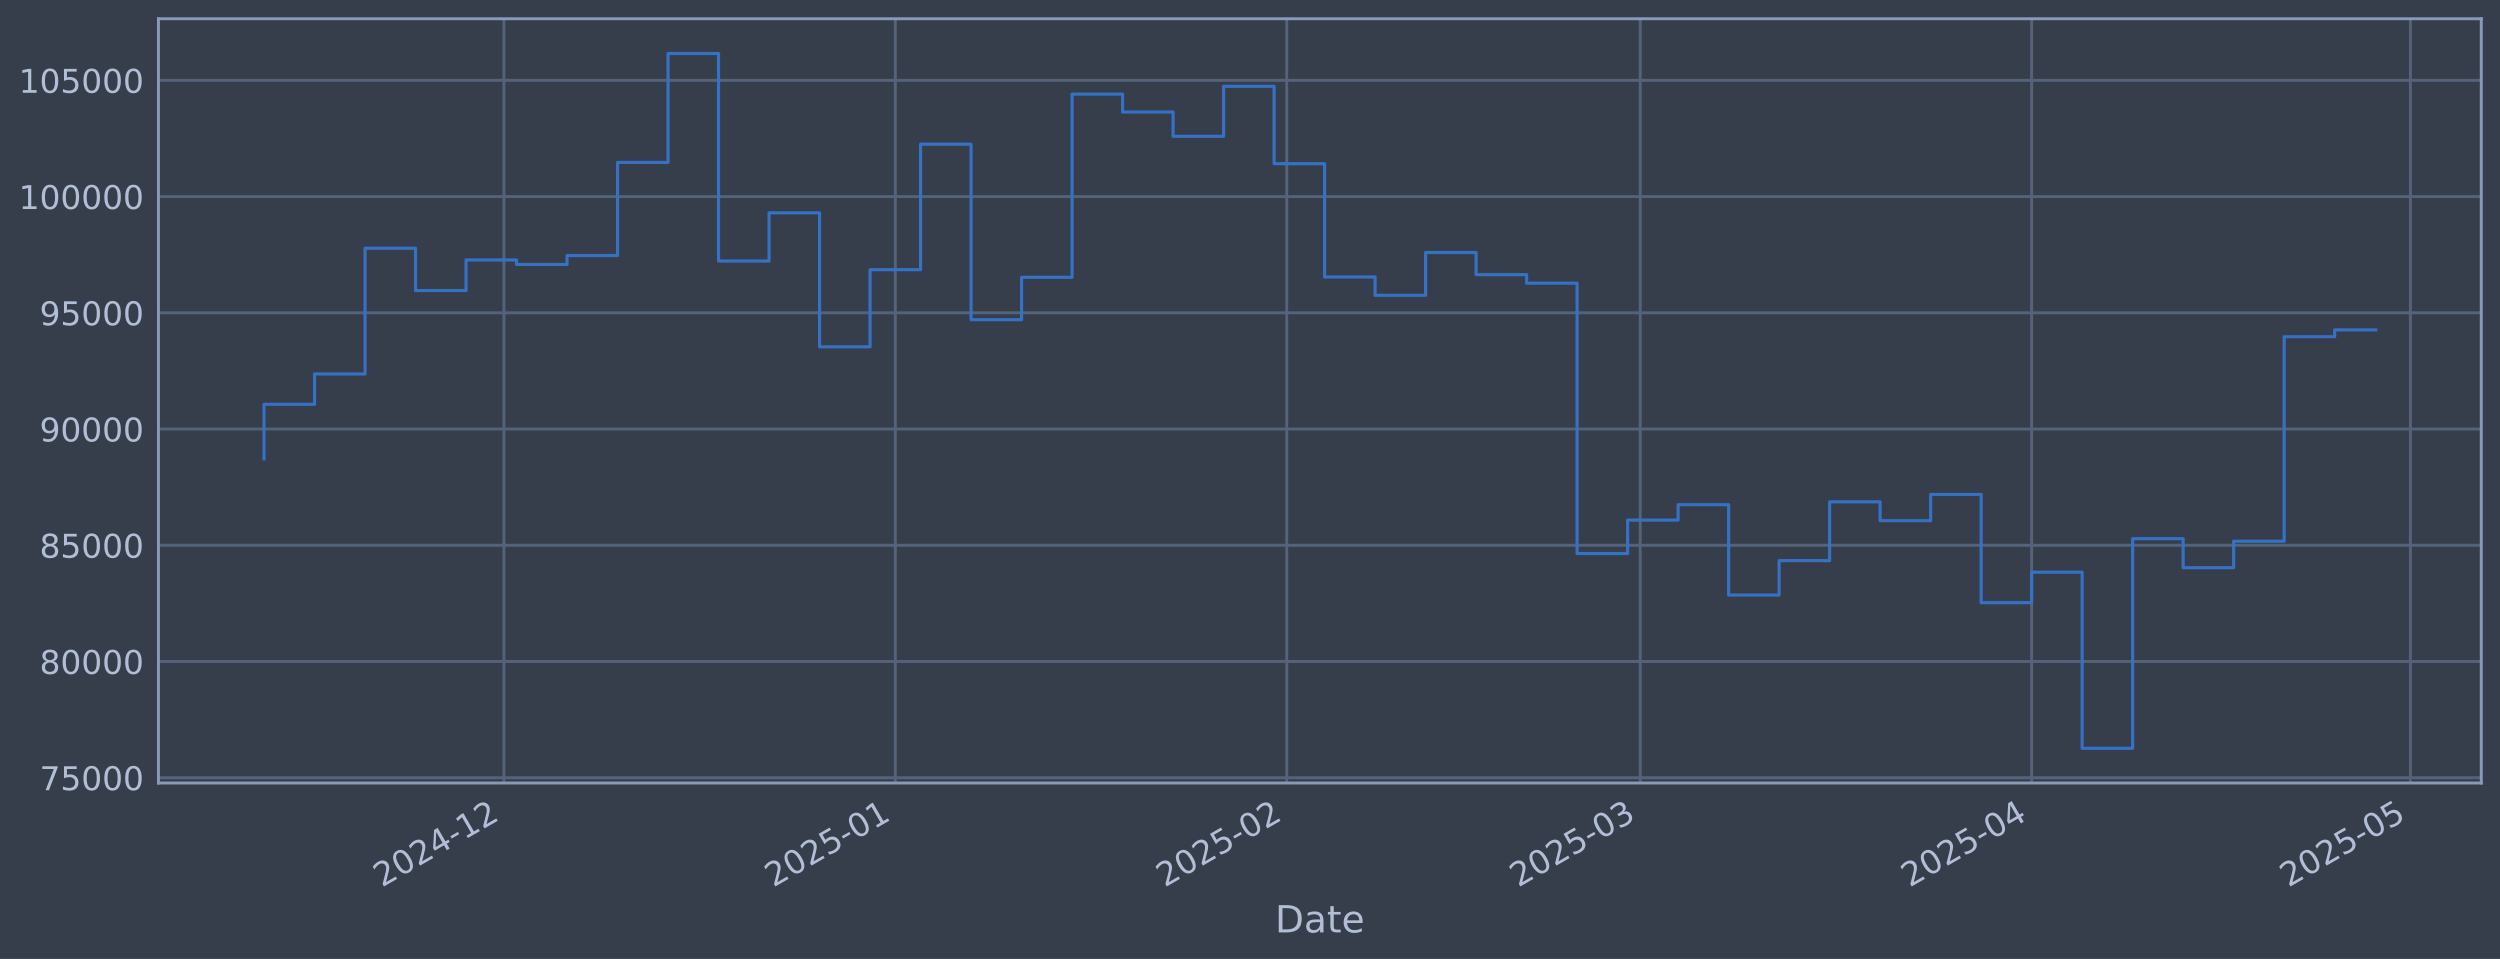
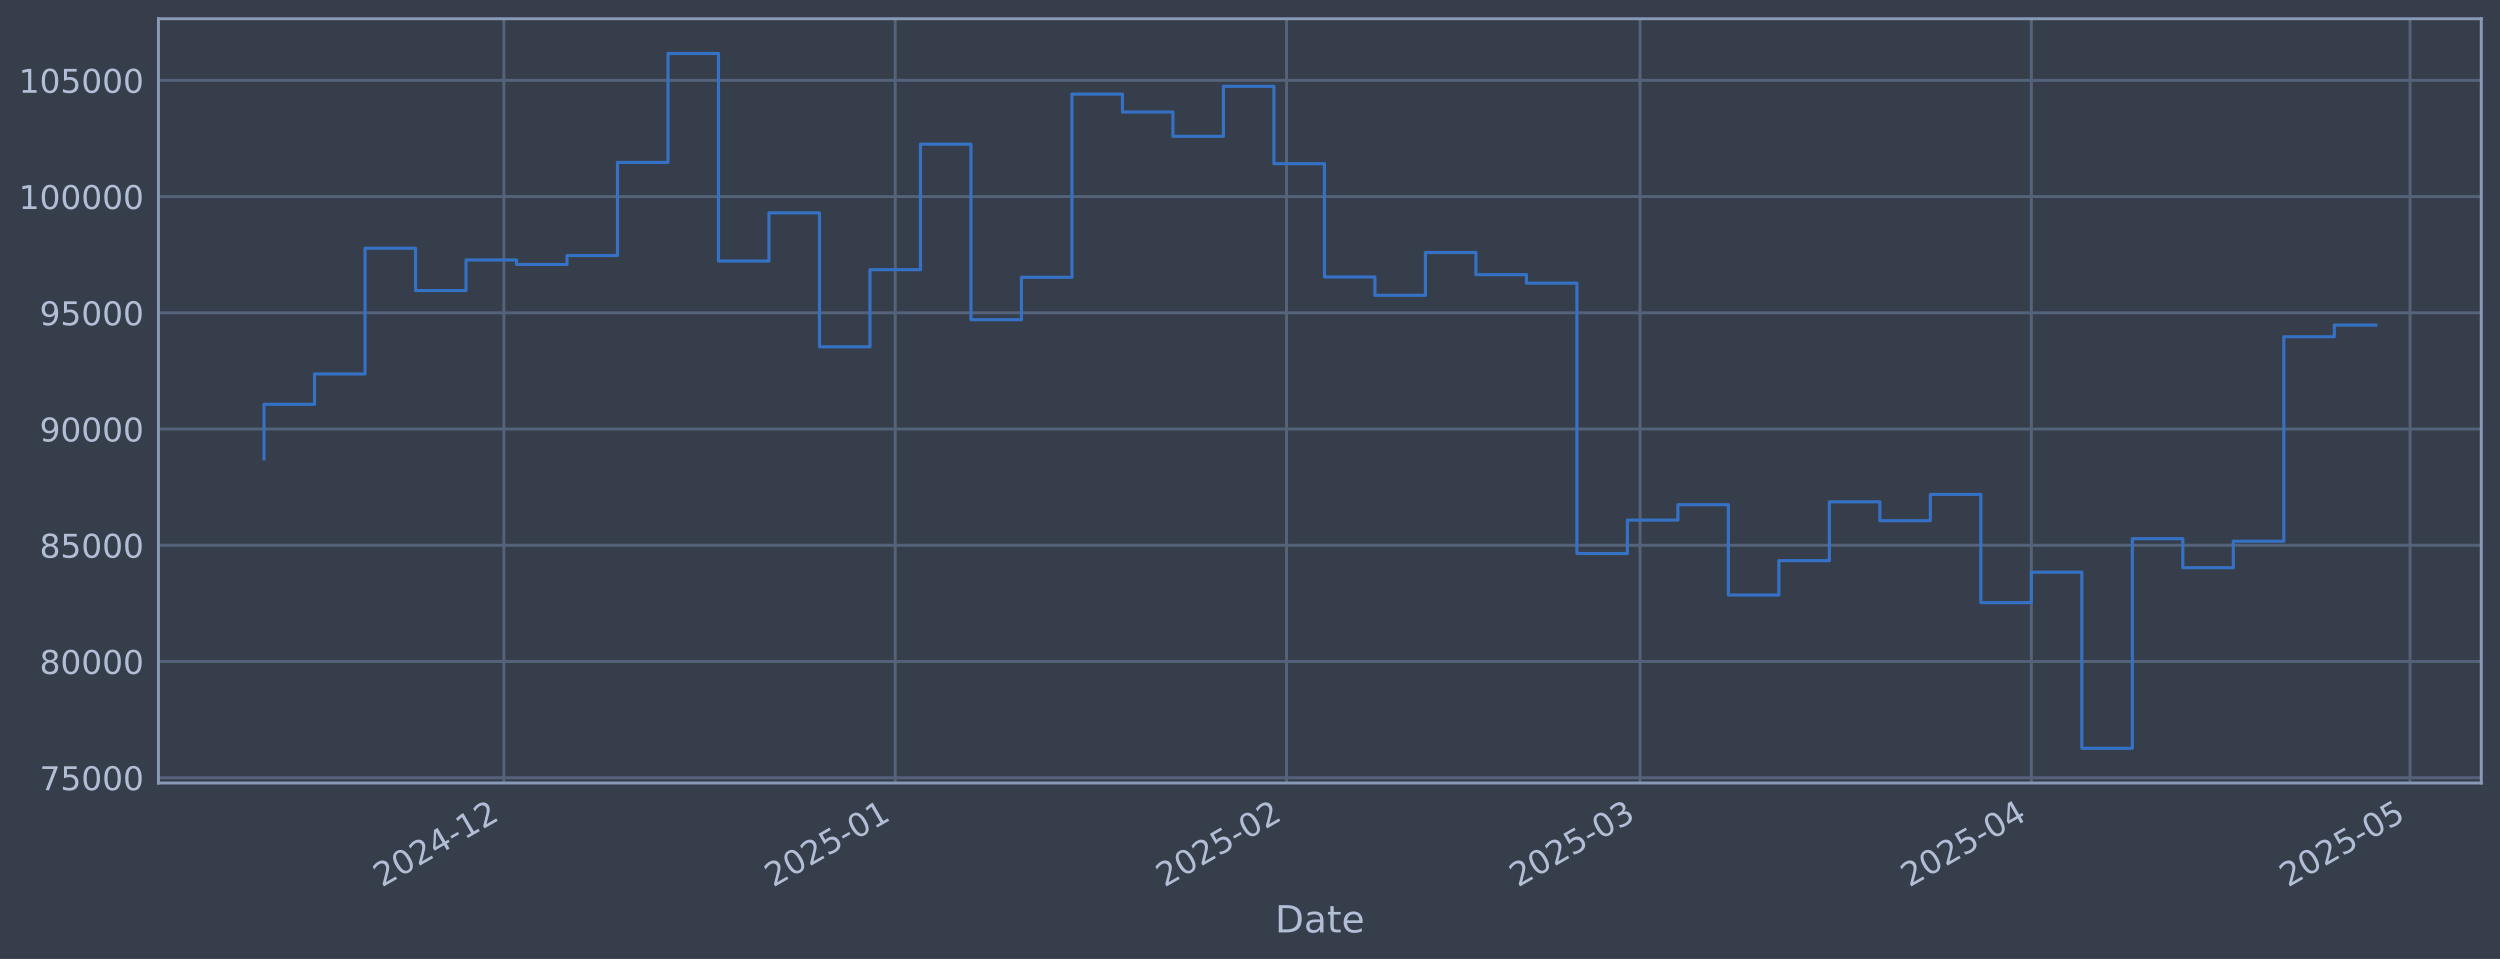
<svg xmlns="http://www.w3.org/2000/svg" xmlns:xlink="http://www.w3.org/1999/xlink" width="960.9pt" height="368.58pt" viewBox="0 0 960.9 368.58" version="1.1">
  <defs>
    <style type="text/css">*{stroke-linejoin: round; stroke-linecap: butt}</style>
  </defs>
  <g id="figure_1">
    <g id="patch_1">
      <path d="M 0 368.58  L 960.9 368.58  L 960.9 0  L 0 0  z " style="fill: #373e4b" />
    </g>
    <g id="axes_1">
      <g id="patch_2">
        <path d="M 60.901 300.96  L 953.701 300.96  L 953.701 7.2  L 60.901 7.2  z " style="fill: #373e4b" />
      </g>
      <g id="matplotlib.axis_1">
        <g id="xtick_1">
          <g id="line2d_1">
-             <path d="M 193.686 300.96  L 193.686 7.2  " clip-path="url(#p220ef5bee3)" style="fill: none; stroke: #546379; stroke-width: 1.12; stroke-linecap: square" />
+             <path d="M 193.671 300.96  L 193.671 7.2  " clip-path="url(#p88ca3be7c8)" style="fill: none; stroke: #546379; stroke-width: 1.12; stroke-linecap: square" />
          </g>
          <g id="line2d_2" />
          <g id="text_1">
-             <g style="fill: #b1bed6" transform="translate(146.783 341.1745) rotate(-30) scale(0.126 -0.126)">
+             <g style="fill: #b1bed6" transform="translate(146.7678 341.1745) rotate(-30) scale(0.126 -0.126)">
              <defs>
                <path id="DejaVuSans-32" d="M 1228 531  L 3431 531  L 3431 0  L 469 0  L 469 531  Q 828 903 1448 1529  Q 2069 2156 2228 2338  Q 2531 2678 2651 2914  Q 2772 3150 2772 3378  Q 2772 3750 2511 3984  Q 2250 4219 1831 4219  Q 1534 4219 1204 4116  Q 875 4013 500 3803  L 500 4441  Q 881 4594 1212 4672  Q 1544 4750 1819 4750  Q 2544 4750 2975 4387  Q 3406 4025 3406 3419  Q 3406 3131 3298 2873  Q 3191 2616 2906 2266  Q 2828 2175 2409 1742  Q 1991 1309 1228 531  z " transform="scale(0.015625)" />
                <path id="DejaVuSans-30" d="M 2034 4250  Q 1547 4250 1301 3770  Q 1056 3291 1056 2328  Q 1056 1369 1301 889  Q 1547 409 2034 409  Q 2525 409 2770 889  Q 3016 1369 3016 2328  Q 3016 3291 2770 3770  Q 2525 4250 2034 4250  z M 2034 4750  Q 2819 4750 3233 4129  Q 3647 3509 3647 2328  Q 3647 1150 3233 529  Q 2819 -91 2034 -91  Q 1250 -91 836 529  Q 422 1150 422 2328  Q 422 3509 836 4129  Q 1250 4750 2034 4750  z " transform="scale(0.015625)" />
                <path id="DejaVuSans-34" d="M 2419 4116  L 825 1625  L 2419 1625  L 2419 4116  z M 2253 4666  L 3047 4666  L 3047 1625  L 3713 1625  L 3713 1100  L 3047 1100  L 3047 0  L 2419 0  L 2419 1100  L 313 1100  L 313 1709  L 2253 4666  z " transform="scale(0.015625)" />
                <path id="DejaVuSans-2d" d="M 313 2009  L 1997 2009  L 1997 1497  L 313 1497  L 313 2009  z " transform="scale(0.015625)" />
                <path id="DejaVuSans-31" d="M 794 531  L 1825 531  L 1825 4091  L 703 3866  L 703 4441  L 1819 4666  L 2450 4666  L 2450 531  L 3481 531  L 3481 0  L 794 0  L 794 531  z " transform="scale(0.015625)" />
              </defs>
              <use xlink:href="#DejaVuSans-32" />
              <use xlink:href="#DejaVuSans-30" transform="translate(63.62305 0)" />
              <use xlink:href="#DejaVuSans-32" transform="translate(127.2461 0)" />
              <use xlink:href="#DejaVuSans-34" transform="translate(190.8691 0)" />
              <use xlink:href="#DejaVuSans-2d" transform="translate(254.4922 0)" />
              <use xlink:href="#DejaVuSans-31" transform="translate(290.5762 0)" />
              <use xlink:href="#DejaVuSans-32" transform="translate(354.1992 0)" />
            </g>
          </g>
        </g>
        <g id="xtick_2">
          <g id="line2d_3">
-             <path d="M 344.124 300.96  L 344.124 7.2  " clip-path="url(#p220ef5bee3)" style="fill: none; stroke: #546379; stroke-width: 1.12; stroke-linecap: square" />
+             <path d="M 344.084 300.96  L 344.084 7.2  " clip-path="url(#p88ca3be7c8)" style="fill: none; stroke: #546379; stroke-width: 1.12; stroke-linecap: square" />
          </g>
          <g id="line2d_4" />
          <g id="text_2">
-             <g style="fill: #b1bed6" transform="translate(297.221 341.1745) rotate(-30) scale(0.126 -0.126)">
+             <g style="fill: #b1bed6" transform="translate(297.1811 341.1745) rotate(-30) scale(0.126 -0.126)">
              <defs>
                <path id="DejaVuSans-35" d="M 691 4666  L 3169 4666  L 3169 4134  L 1269 4134  L 1269 2991  Q 1406 3038 1543 3061  Q 1681 3084 1819 3084  Q 2600 3084 3056 2656  Q 3513 2228 3513 1497  Q 3513 744 3044 326  Q 2575 -91 1722 -91  Q 1428 -91 1123 -41  Q 819 9 494 109  L 494 744  Q 775 591 1075 516  Q 1375 441 1709 441  Q 2250 441 2565 725  Q 2881 1009 2881 1497  Q 2881 1984 2565 2268  Q 2250 2553 1709 2553  Q 1456 2553 1204 2497  Q 953 2441 691 2322  L 691 4666  z " transform="scale(0.015625)" />
              </defs>
              <use xlink:href="#DejaVuSans-32" />
              <use xlink:href="#DejaVuSans-30" transform="translate(63.62305 0)" />
              <use xlink:href="#DejaVuSans-32" transform="translate(127.2461 0)" />
              <use xlink:href="#DejaVuSans-35" transform="translate(190.8691 0)" />
              <use xlink:href="#DejaVuSans-2d" transform="translate(254.4922 0)" />
              <use xlink:href="#DejaVuSans-30" transform="translate(290.5762 0)" />
              <use xlink:href="#DejaVuSans-31" transform="translate(354.1992 0)" />
            </g>
          </g>
        </g>
        <g id="xtick_3">
          <g id="line2d_5">
-             <path d="M 494.562 300.96  L 494.562 7.2  " clip-path="url(#p220ef5bee3)" style="fill: none; stroke: #546379; stroke-width: 1.12; stroke-linecap: square" />
+             <path d="M 494.498 300.96  L 494.498 7.2  " clip-path="url(#p88ca3be7c8)" style="fill: none; stroke: #546379; stroke-width: 1.12; stroke-linecap: square" />
          </g>
          <g id="line2d_6" />
          <g id="text_3">
-             <g style="fill: #b1bed6" transform="translate(447.659 341.1745) rotate(-30) scale(0.126 -0.126)">
+             <g style="fill: #b1bed6" transform="translate(447.5944 341.1745) rotate(-30) scale(0.126 -0.126)">
              <use xlink:href="#DejaVuSans-32" />
              <use xlink:href="#DejaVuSans-30" transform="translate(63.62305 0)" />
              <use xlink:href="#DejaVuSans-32" transform="translate(127.2461 0)" />
              <use xlink:href="#DejaVuSans-35" transform="translate(190.8691 0)" />
              <use xlink:href="#DejaVuSans-2d" transform="translate(254.4922 0)" />
              <use xlink:href="#DejaVuSans-30" transform="translate(290.5762 0)" />
              <use xlink:href="#DejaVuSans-32" transform="translate(354.1992 0)" />
            </g>
          </g>
        </g>
        <g id="xtick_4">
          <g id="line2d_7">
-             <path d="M 630.442 300.96  L 630.442 7.2  " clip-path="url(#p220ef5bee3)" style="fill: none; stroke: #546379; stroke-width: 1.12; stroke-linecap: square" />
+             <path d="M 630.355 300.96  L 630.355 7.2  " clip-path="url(#p88ca3be7c8)" style="fill: none; stroke: #546379; stroke-width: 1.12; stroke-linecap: square" />
          </g>
          <g id="line2d_8" />
          <g id="text_4">
-             <g style="fill: #b1bed6" transform="translate(583.5385 341.1745) rotate(-30) scale(0.126 -0.126)">
+             <g style="fill: #b1bed6" transform="translate(583.4516 341.1745) rotate(-30) scale(0.126 -0.126)">
              <defs>
                <path id="DejaVuSans-33" d="M 2597 2516  Q 3050 2419 3304 2112  Q 3559 1806 3559 1356  Q 3559 666 3084 287  Q 2609 -91 1734 -91  Q 1441 -91 1130 -33  Q 819 25 488 141  L 488 750  Q 750 597 1062 519  Q 1375 441 1716 441  Q 2309 441 2620 675  Q 2931 909 2931 1356  Q 2931 1769 2642 2001  Q 2353 2234 1838 2234  L 1294 2234  L 1294 2753  L 1863 2753  Q 2328 2753 2575 2939  Q 2822 3125 2822 3475  Q 2822 3834 2567 4026  Q 2313 4219 1838 4219  Q 1578 4219 1281 4162  Q 984 4106 628 3988  L 628 4550  Q 988 4650 1302 4700  Q 1616 4750 1894 4750  Q 2613 4750 3031 4423  Q 3450 4097 3450 3541  Q 3450 3153 3228 2886  Q 3006 2619 2597 2516  z " transform="scale(0.015625)" />
              </defs>
              <use xlink:href="#DejaVuSans-32" />
              <use xlink:href="#DejaVuSans-30" transform="translate(63.62305 0)" />
              <use xlink:href="#DejaVuSans-32" transform="translate(127.2461 0)" />
              <use xlink:href="#DejaVuSans-35" transform="translate(190.8691 0)" />
              <use xlink:href="#DejaVuSans-2d" transform="translate(254.4922 0)" />
              <use xlink:href="#DejaVuSans-30" transform="translate(290.5762 0)" />
              <use xlink:href="#DejaVuSans-33" transform="translate(354.1992 0)" />
            </g>
          </g>
        </g>
        <g id="xtick_5">
          <g id="line2d_9">
-             <path d="M 780.88 300.96  L 780.88 7.2  " clip-path="url(#p220ef5bee3)" style="fill: none; stroke: #546379; stroke-width: 1.12; stroke-linecap: square" />
+             <path d="M 780.768 300.96  L 780.768 7.2  " clip-path="url(#p88ca3be7c8)" style="fill: none; stroke: #546379; stroke-width: 1.12; stroke-linecap: square" />
          </g>
          <g id="line2d_10" />
          <g id="text_5">
-             <g style="fill: #b1bed6" transform="translate(733.9766 341.1745) rotate(-30) scale(0.126 -0.126)">
+             <g style="fill: #b1bed6" transform="translate(733.8649 341.1745) rotate(-30) scale(0.126 -0.126)">
              <use xlink:href="#DejaVuSans-32" />
              <use xlink:href="#DejaVuSans-30" transform="translate(63.62305 0)" />
              <use xlink:href="#DejaVuSans-32" transform="translate(127.2461 0)" />
              <use xlink:href="#DejaVuSans-35" transform="translate(190.8691 0)" />
              <use xlink:href="#DejaVuSans-2d" transform="translate(254.4922 0)" />
              <use xlink:href="#DejaVuSans-30" transform="translate(290.5762 0)" />
              <use xlink:href="#DejaVuSans-34" transform="translate(354.1992 0)" />
            </g>
          </g>
        </g>
        <g id="xtick_6">
          <g id="line2d_11">
-             <path d="M 926.465 300.96  L 926.465 7.2  " clip-path="url(#p220ef5bee3)" style="fill: none; stroke: #546379; stroke-width: 1.12; stroke-linecap: square" />
+             <path d="M 926.329 300.96  L 926.329 7.2  " clip-path="url(#p88ca3be7c8)" style="fill: none; stroke: #546379; stroke-width: 1.12; stroke-linecap: square" />
          </g>
          <g id="line2d_12" />
          <g id="text_6">
-             <g style="fill: #b1bed6" transform="translate(879.5618 341.1745) rotate(-30) scale(0.126 -0.126)">
+             <g style="fill: #b1bed6" transform="translate(879.4262 341.1745) rotate(-30) scale(0.126 -0.126)">
              <use xlink:href="#DejaVuSans-32" />
              <use xlink:href="#DejaVuSans-30" transform="translate(63.62305 0)" />
              <use xlink:href="#DejaVuSans-32" transform="translate(127.2461 0)" />
              <use xlink:href="#DejaVuSans-35" transform="translate(190.8691 0)" />
              <use xlink:href="#DejaVuSans-2d" transform="translate(254.4922 0)" />
              <use xlink:href="#DejaVuSans-30" transform="translate(290.5762 0)" />
              <use xlink:href="#DejaVuSans-35" transform="translate(354.1992 0)" />
            </g>
          </g>
        </g>
        <g id="text_7">
          <g style="fill: #b1bed6" transform="translate(490.0914 358.3856) scale(0.144 -0.144)">
            <defs>
              <path id="DejaVuSans-44" d="M 1259 4147  L 1259 519  L 2022 519  Q 2988 519 3436 956  Q 3884 1394 3884 2338  Q 3884 3275 3436 3711  Q 2988 4147 2022 4147  L 1259 4147  z M 628 4666  L 1925 4666  Q 3281 4666 3915 4102  Q 4550 3538 4550 2338  Q 4550 1131 3912 565  Q 3275 0 1925 0  L 628 0  L 628 4666  z " transform="scale(0.015625)" />
              <path id="DejaVuSans-61" d="M 2194 1759  Q 1497 1759 1228 1600  Q 959 1441 959 1056  Q 959 750 1161 570  Q 1363 391 1709 391  Q 2188 391 2477 730  Q 2766 1069 2766 1631  L 2766 1759  L 2194 1759  z M 3341 1997  L 3341 0  L 2766 0  L 2766 531  Q 2569 213 2275 61  Q 1981 -91 1556 -91  Q 1019 -91 701 211  Q 384 513 384 1019  Q 384 1609 779 1909  Q 1175 2209 1959 2209  L 2766 2209  L 2766 2266  Q 2766 2663 2505 2880  Q 2244 3097 1772 3097  Q 1472 3097 1187 3025  Q 903 2953 641 2809  L 641 3341  Q 956 3463 1253 3523  Q 1550 3584 1831 3584  Q 2591 3584 2966 3190  Q 3341 2797 3341 1997  z " transform="scale(0.015625)" />
              <path id="DejaVuSans-74" d="M 1172 4494  L 1172 3500  L 2356 3500  L 2356 3053  L 1172 3053  L 1172 1153  Q 1172 725 1289 603  Q 1406 481 1766 481  L 2356 481  L 2356 0  L 1766 0  Q 1100 0 847 248  Q 594 497 594 1153  L 594 3053  L 172 3053  L 172 3500  L 594 3500  L 594 4494  L 1172 4494  z " transform="scale(0.015625)" />
              <path id="DejaVuSans-65" d="M 3597 1894  L 3597 1613  L 953 1613  Q 991 1019 1311 708  Q 1631 397 2203 397  Q 2534 397 2845 478  Q 3156 559 3463 722  L 3463 178  Q 3153 47 2828 -22  Q 2503 -91 2169 -91  Q 1331 -91 842 396  Q 353 884 353 1716  Q 353 2575 817 3079  Q 1281 3584 2069 3584  Q 2775 3584 3186 3129  Q 3597 2675 3597 1894  z M 3022 2063  Q 3016 2534 2758 2815  Q 2500 3097 2075 3097  Q 1594 3097 1305 2825  Q 1016 2553 972 2059  L 3022 2063  z " transform="scale(0.015625)" />
            </defs>
            <use xlink:href="#DejaVuSans-44" />
            <use xlink:href="#DejaVuSans-61" transform="translate(77.00195 0)" />
            <use xlink:href="#DejaVuSans-74" transform="translate(138.2812 0)" />
            <use xlink:href="#DejaVuSans-65" transform="translate(177.4902 0)" />
          </g>
        </g>
      </g>
      <g id="matplotlib.axis_2">
        <g id="ytick_1">
          <g id="line2d_13">
-             <path d="M 60.901 298.924  L 953.701 298.924  " clip-path="url(#p220ef5bee3)" style="fill: none; stroke: #546379; stroke-width: 1.12; stroke-linecap: square" />
+             <path d="M 60.901 298.924  L 953.701 298.924  " clip-path="url(#p88ca3be7c8)" style="fill: none; stroke: #546379; stroke-width: 1.12; stroke-linecap: square" />
          </g>
          <g id="line2d_14" />
          <g id="text_8">
            <g style="fill: #b1bed6" transform="translate(15.21675 303.7108) scale(0.126 -0.126)">
              <defs>
                <path id="DejaVuSans-37" d="M 525 4666  L 3525 4666  L 3525 4397  L 1831 0  L 1172 0  L 2766 4134  L 525 4134  L 525 4666  z " transform="scale(0.015625)" />
              </defs>
              <use xlink:href="#DejaVuSans-37" />
              <use xlink:href="#DejaVuSans-35" transform="translate(63.62305 0)" />
              <use xlink:href="#DejaVuSans-30" transform="translate(127.2461 0)" />
              <use xlink:href="#DejaVuSans-30" transform="translate(190.8691 0)" />
              <use xlink:href="#DejaVuSans-30" transform="translate(254.4922 0)" />
            </g>
          </g>
        </g>
        <g id="ytick_2">
          <g id="line2d_15">
-             <path d="M 60.901 254.25  L 953.701 254.25  " clip-path="url(#p220ef5bee3)" style="fill: none; stroke: #546379; stroke-width: 1.12; stroke-linecap: square" />
+             <path d="M 60.901 254.25  L 953.701 254.25  " clip-path="url(#p88ca3be7c8)" style="fill: none; stroke: #546379; stroke-width: 1.12; stroke-linecap: square" />
          </g>
          <g id="line2d_16" />
          <g id="text_9">
            <g style="fill: #b1bed6" transform="translate(15.21675 259.037) scale(0.126 -0.126)">
              <defs>
                <path id="DejaVuSans-38" d="M 2034 2216  Q 1584 2216 1326 1975  Q 1069 1734 1069 1313  Q 1069 891 1326 650  Q 1584 409 2034 409  Q 2484 409 2743 651  Q 3003 894 3003 1313  Q 3003 1734 2745 1975  Q 2488 2216 2034 2216  z M 1403 2484  Q 997 2584 770 2862  Q 544 3141 544 3541  Q 544 4100 942 4425  Q 1341 4750 2034 4750  Q 2731 4750 3128 4425  Q 3525 4100 3525 3541  Q 3525 3141 3298 2862  Q 3072 2584 2669 2484  Q 3125 2378 3379 2068  Q 3634 1759 3634 1313  Q 3634 634 3220 271  Q 2806 -91 2034 -91  Q 1263 -91 848 271  Q 434 634 434 1313  Q 434 1759 690 2068  Q 947 2378 1403 2484  z M 1172 3481  Q 1172 3119 1398 2916  Q 1625 2713 2034 2713  Q 2441 2713 2670 2916  Q 2900 3119 2900 3481  Q 2900 3844 2670 4047  Q 2441 4250 2034 4250  Q 1625 4250 1398 4047  Q 1172 3844 1172 3481  z " transform="scale(0.015625)" />
              </defs>
              <use xlink:href="#DejaVuSans-38" />
              <use xlink:href="#DejaVuSans-30" transform="translate(63.62305 0)" />
              <use xlink:href="#DejaVuSans-30" transform="translate(127.2461 0)" />
              <use xlink:href="#DejaVuSans-30" transform="translate(190.8691 0)" />
              <use xlink:href="#DejaVuSans-30" transform="translate(254.4922 0)" />
            </g>
          </g>
        </g>
        <g id="ytick_3">
          <g id="line2d_17">
-             <path d="M 60.901 209.576  L 953.701 209.576  " clip-path="url(#p220ef5bee3)" style="fill: none; stroke: #546379; stroke-width: 1.12; stroke-linecap: square" />
+             <path d="M 60.901 209.576  L 953.701 209.576  " clip-path="url(#p88ca3be7c8)" style="fill: none; stroke: #546379; stroke-width: 1.12; stroke-linecap: square" />
          </g>
          <g id="line2d_18" />
          <g id="text_10">
            <g style="fill: #b1bed6" transform="translate(15.21675 214.3633) scale(0.126 -0.126)">
              <use xlink:href="#DejaVuSans-38" />
              <use xlink:href="#DejaVuSans-35" transform="translate(63.62305 0)" />
              <use xlink:href="#DejaVuSans-30" transform="translate(127.2461 0)" />
              <use xlink:href="#DejaVuSans-30" transform="translate(190.8691 0)" />
              <use xlink:href="#DejaVuSans-30" transform="translate(254.4922 0)" />
            </g>
          </g>
        </g>
        <g id="ytick_4">
          <g id="line2d_19">
-             <path d="M 60.901 164.903  L 953.701 164.903  " clip-path="url(#p220ef5bee3)" style="fill: none; stroke: #546379; stroke-width: 1.12; stroke-linecap: square" />
+             <path d="M 60.901 164.903  L 953.701 164.903  " clip-path="url(#p88ca3be7c8)" style="fill: none; stroke: #546379; stroke-width: 1.12; stroke-linecap: square" />
          </g>
          <g id="line2d_20" />
          <g id="text_11">
            <g style="fill: #b1bed6" transform="translate(15.21675 169.6896) scale(0.126 -0.126)">
              <defs>
                <path id="DejaVuSans-39" d="M 703 97  L 703 672  Q 941 559 1184 500  Q 1428 441 1663 441  Q 2288 441 2617 861  Q 2947 1281 2994 2138  Q 2813 1869 2534 1725  Q 2256 1581 1919 1581  Q 1219 1581 811 2004  Q 403 2428 403 3163  Q 403 3881 828 4315  Q 1253 4750 1959 4750  Q 2769 4750 3195 4129  Q 3622 3509 3622 2328  Q 3622 1225 3098 567  Q 2575 -91 1691 -91  Q 1453 -91 1209 -44  Q 966 3 703 97  z M 1959 2075  Q 2384 2075 2632 2365  Q 2881 2656 2881 3163  Q 2881 3666 2632 3958  Q 2384 4250 1959 4250  Q 1534 4250 1286 3958  Q 1038 3666 1038 3163  Q 1038 2656 1286 2365  Q 1534 2075 1959 2075  z " transform="scale(0.015625)" />
              </defs>
              <use xlink:href="#DejaVuSans-39" />
              <use xlink:href="#DejaVuSans-30" transform="translate(63.62305 0)" />
              <use xlink:href="#DejaVuSans-30" transform="translate(127.2461 0)" />
              <use xlink:href="#DejaVuSans-30" transform="translate(190.8691 0)" />
              <use xlink:href="#DejaVuSans-30" transform="translate(254.4922 0)" />
            </g>
          </g>
        </g>
        <g id="ytick_5">
          <g id="line2d_21">
-             <path d="M 60.901 120.229  L 953.701 120.229  " clip-path="url(#p220ef5bee3)" style="fill: none; stroke: #546379; stroke-width: 1.12; stroke-linecap: square" />
+             <path d="M 60.901 120.229  L 953.701 120.229  " clip-path="url(#p88ca3be7c8)" style="fill: none; stroke: #546379; stroke-width: 1.12; stroke-linecap: square" />
          </g>
          <g id="line2d_22" />
          <g id="text_12">
            <g style="fill: #b1bed6" transform="translate(15.21675 125.0159) scale(0.126 -0.126)">
              <use xlink:href="#DejaVuSans-39" />
              <use xlink:href="#DejaVuSans-35" transform="translate(63.62305 0)" />
              <use xlink:href="#DejaVuSans-30" transform="translate(127.2461 0)" />
              <use xlink:href="#DejaVuSans-30" transform="translate(190.8691 0)" />
              <use xlink:href="#DejaVuSans-30" transform="translate(254.4922 0)" />
            </g>
          </g>
        </g>
        <g id="ytick_6">
          <g id="line2d_23">
-             <path d="M 60.901 75.555  L 953.701 75.555  " clip-path="url(#p220ef5bee3)" style="fill: none; stroke: #546379; stroke-width: 1.12; stroke-linecap: square" />
+             <path d="M 60.901 75.555  L 953.701 75.555  " clip-path="url(#p88ca3be7c8)" style="fill: none; stroke: #546379; stroke-width: 1.12; stroke-linecap: square" />
          </g>
          <g id="line2d_24" />
          <g id="text_13">
            <g style="fill: #b1bed6" transform="translate(7.2 80.34213) scale(0.126 -0.126)">
              <use xlink:href="#DejaVuSans-31" />
              <use xlink:href="#DejaVuSans-30" transform="translate(63.62305 0)" />
              <use xlink:href="#DejaVuSans-30" transform="translate(127.2461 0)" />
              <use xlink:href="#DejaVuSans-30" transform="translate(190.8691 0)" />
              <use xlink:href="#DejaVuSans-30" transform="translate(254.4922 0)" />
              <use xlink:href="#DejaVuSans-30" transform="translate(318.1152 0)" />
            </g>
          </g>
        </g>
        <g id="ytick_7">
          <g id="line2d_25">
-             <path d="M 60.901 30.881  L 953.701 30.881  " clip-path="url(#p220ef5bee3)" style="fill: none; stroke: #546379; stroke-width: 1.12; stroke-linecap: square" />
+             <path d="M 60.901 30.881  L 953.701 30.881  " clip-path="url(#p88ca3be7c8)" style="fill: none; stroke: #546379; stroke-width: 1.12; stroke-linecap: square" />
          </g>
          <g id="line2d_26" />
          <g id="text_14">
            <g style="fill: #b1bed6" transform="translate(7.2 35.6684) scale(0.126 -0.126)">
              <use xlink:href="#DejaVuSans-31" />
              <use xlink:href="#DejaVuSans-30" transform="translate(63.62305 0)" />
              <use xlink:href="#DejaVuSans-35" transform="translate(127.2461 0)" />
              <use xlink:href="#DejaVuSans-30" transform="translate(190.8691 0)" />
              <use xlink:href="#DejaVuSans-30" transform="translate(254.4922 0)" />
              <use xlink:href="#DejaVuSans-30" transform="translate(318.1152 0)" />
            </g>
          </g>
        </g>
      </g>
      <g id="line2d_27">
-         <path d="M 101.482 176.341  L 101.482 155.403  L 120.894 155.403  L 120.894 143.732  L 140.305 143.732  L 140.305 95.418  L 159.716 95.418  L 159.716 111.678  L 179.128 111.678  L 179.128 99.915  L 198.539 99.915  L 198.539 101.649  L 217.95 101.649  L 217.95 98.2  L 237.362 98.2  L 237.362 62.443  L 256.773 62.443  L 256.773 20.553  L 276.185 20.553  L 276.185 100.335  L 295.596 100.335  L 295.596 81.808  L 315.007 81.808  L 315.007 133.306  L 334.419 133.306  L 334.419 103.667  L 353.83 103.667  L 353.83 55.422  L 373.241 55.422  L 373.241 122.885  L 392.653 122.885  L 392.653 106.584  L 412.064 106.584  L 412.064 36.163  L 431.475 36.163  L 431.475 43.059  L 450.887 43.059  L 450.887 52.391  L 470.298 52.391  L 470.298 33.169  L 489.709 33.169  L 489.709 62.915  L 509.121 62.915  L 509.121 106.463  L 528.532 106.463  L 528.532 113.51  L 547.944 113.51  L 547.944 97.056  L 567.355 97.056  L 567.355 105.551  L 586.766 105.551  L 586.766 108.839  L 606.178 108.839  L 606.178 212.74  L 625.589 212.74  L 625.589 199.911  L 645 199.911  L 645 193.981  L 664.412 193.981  L 664.412 228.703  L 683.823 228.703  L 683.823 215.477  L 703.234 215.477  L 703.234 192.89  L 722.646 192.89  L 722.646 200.132  L 742.057 200.132  L 742.057 190.029  L 761.468 190.029  L 761.468 231.635  L 780.88 231.635  L 780.88 219.923  L 800.291 219.923  L 800.291 287.607  L 819.703 287.607  L 819.703 207.045  L 839.114 207.045  L 839.114 218.211  L 858.525 218.211  L 858.525 208.034  L 877.937 208.034  L 877.937 129.425  L 897.348 129.425  L 897.348 126.81  L 913.119 126.81  " clip-path="url(#p220ef5bee3)" style="fill: none; stroke: #3572c6; stroke-width: 1.2; stroke-linecap: square" />
+         <path d="M 101.482 176.341  L 101.482 155.403  L 120.89 155.403  L 120.89 143.732  L 140.299 143.732  L 140.299 95.418  L 159.707 95.418  L 159.707 111.678  L 179.115 111.678  L 179.115 99.915  L 198.523 99.915  L 198.523 101.649  L 217.931 101.649  L 217.931 98.2  L 237.339 98.2  L 237.339 62.443  L 256.748 62.443  L 256.748 20.553  L 276.156 20.553  L 276.156 100.335  L 295.564 100.335  L 295.564 81.808  L 314.972 81.808  L 314.972 133.306  L 334.38 133.306  L 334.38 103.667  L 353.788 103.667  L 353.788 55.422  L 373.197 55.422  L 373.197 122.885  L 392.605 122.885  L 392.605 106.584  L 412.013 106.584  L 412.013 36.163  L 431.421 36.163  L 431.421 43.059  L 450.829 43.059  L 450.829 52.391  L 470.238 52.391  L 470.238 33.169  L 489.646 33.169  L 489.646 62.915  L 509.054 62.915  L 509.054 106.463  L 528.462 106.463  L 528.462 113.51  L 547.87 113.51  L 547.87 97.056  L 567.278 97.056  L 567.278 105.551  L 586.687 105.551  L 586.687 108.839  L 606.095 108.839  L 606.095 212.74  L 625.503 212.74  L 625.503 199.911  L 644.911 199.911  L 644.911 193.981  L 664.319 193.981  L 664.319 228.703  L 683.727 228.703  L 683.727 215.477  L 703.136 215.477  L 703.136 192.89  L 722.544 192.89  L 722.544 200.132  L 741.952 200.132  L 741.952 190.029  L 761.36 190.029  L 761.36 231.635  L 780.768 231.635  L 780.768 219.923  L 800.176 219.923  L 800.176 287.607  L 819.585 287.607  L 819.585 207.045  L 838.993 207.045  L 838.993 218.211  L 858.401 218.211  L 858.401 208.034  L 877.809 208.034  L 877.809 129.425  L 897.217 129.425  L 897.217 124.958  L 913.119 124.958  " clip-path="url(#p88ca3be7c8)" style="fill: none; stroke: #3572c6; stroke-width: 1.2; stroke-linecap: square" />
      </g>
      <g id="patch_3">
        <path d="M 60.901 300.96  L 60.901 7.2  " style="fill: none; stroke: #899ab8; stroke-width: 1.12; stroke-linejoin: miter; stroke-linecap: square" />
      </g>
      <g id="patch_4">
        <path d="M 953.701 300.96  L 953.701 7.2  " style="fill: none; stroke: #899ab8; stroke-width: 1.12; stroke-linejoin: miter; stroke-linecap: square" />
      </g>
      <g id="patch_5">
        <path d="M 60.901 300.96  L 953.701 300.96  " style="fill: none; stroke: #899ab8; stroke-width: 1.12; stroke-linejoin: miter; stroke-linecap: square" />
      </g>
      <g id="patch_6">
        <path d="M 60.901 7.2  L 953.701 7.2  " style="fill: none; stroke: #899ab8; stroke-width: 1.12; stroke-linejoin: miter; stroke-linecap: square" />
      </g>
    </g>
  </g>
  <defs>
-     <clipPath id="p220ef5bee3">
+     <clipPath id="p88ca3be7c8">
      <rect x="60.901" y="7.2" width="892.8" height="293.76" />
    </clipPath>
  </defs>
</svg>
